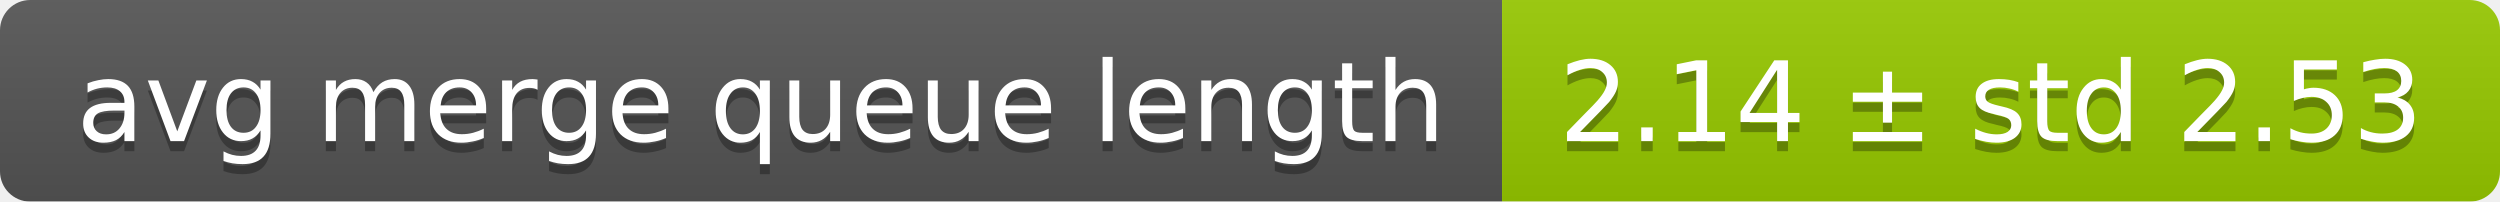
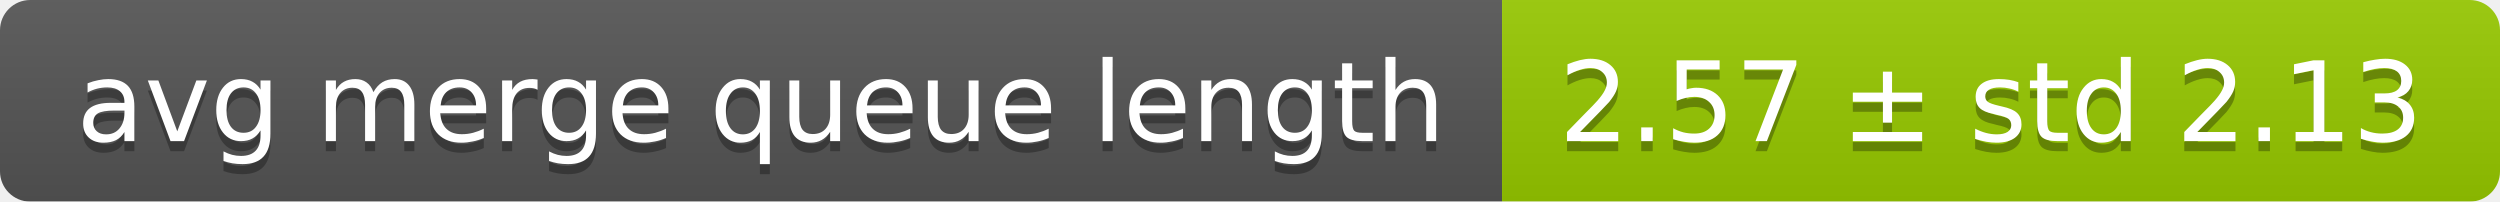
<svg xmlns="http://www.w3.org/2000/svg" width="248" height="20">
  <linearGradient id="smooth" x2="0" y2="100%">
    <stop offset="0" stop-color="#bbb" stop-opacity=".1" />
    <stop offset="1" stop-opacity=".1" />
  </linearGradient>
  <mask id="round">
    <rect width="248" height="20" rx="3" fill="#fff" />
  </mask>
  <g mask="url(#round)">
    <rect width="149" height="20" fill="#555" />
    <rect x="149" width="99" height="20" fill="#97ca00" />
    <rect width="248" height="20" fill="url(#smooth)" />
  </g>
  <g fill="#fff" text-anchor="middle" font-family="DejaVu Sans,Verdana,Geneva,sans-serif" font-size="11">
    <text x="75.5" y="15" fill="#010101" fill-opacity=".3">avg merge queue length</text>
    <text x="75.5" y="14">avg merge queue length</text>
-     <text x="197.5" y="15" fill="#010101" fill-opacity=".3">2.14 ± std 2.53</text>
-     <text x="197.5" y="14">2.14 ± std 2.53</text>
+     <text x="197.5" y="15" fill="#010101" fill-opacity=".3">2.57 ± std 2.13</text>
+     <text x="197.5" y="14">2.57 ± std 2.13</text>
  </g>
</svg>
